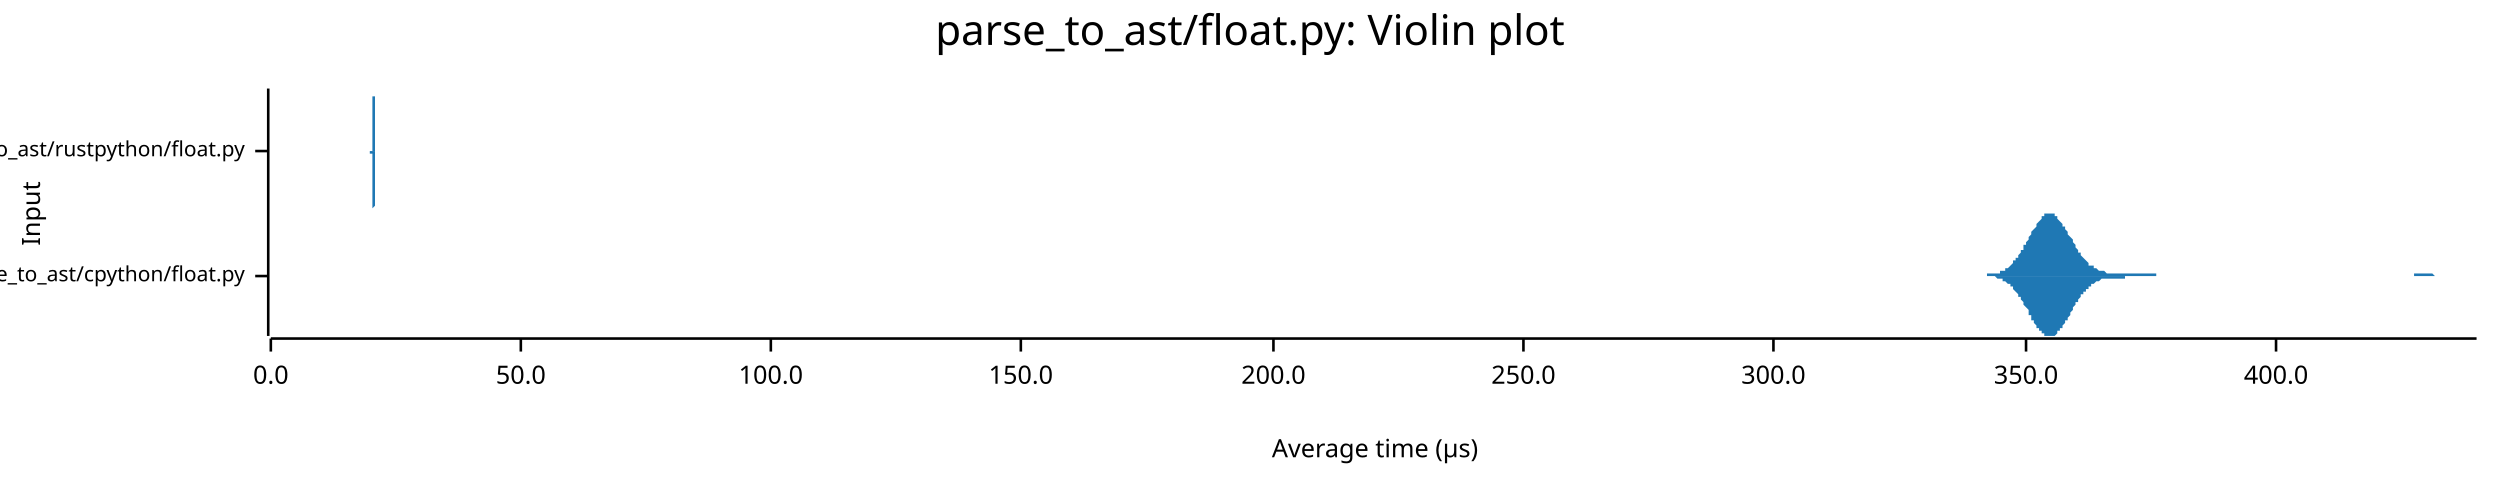
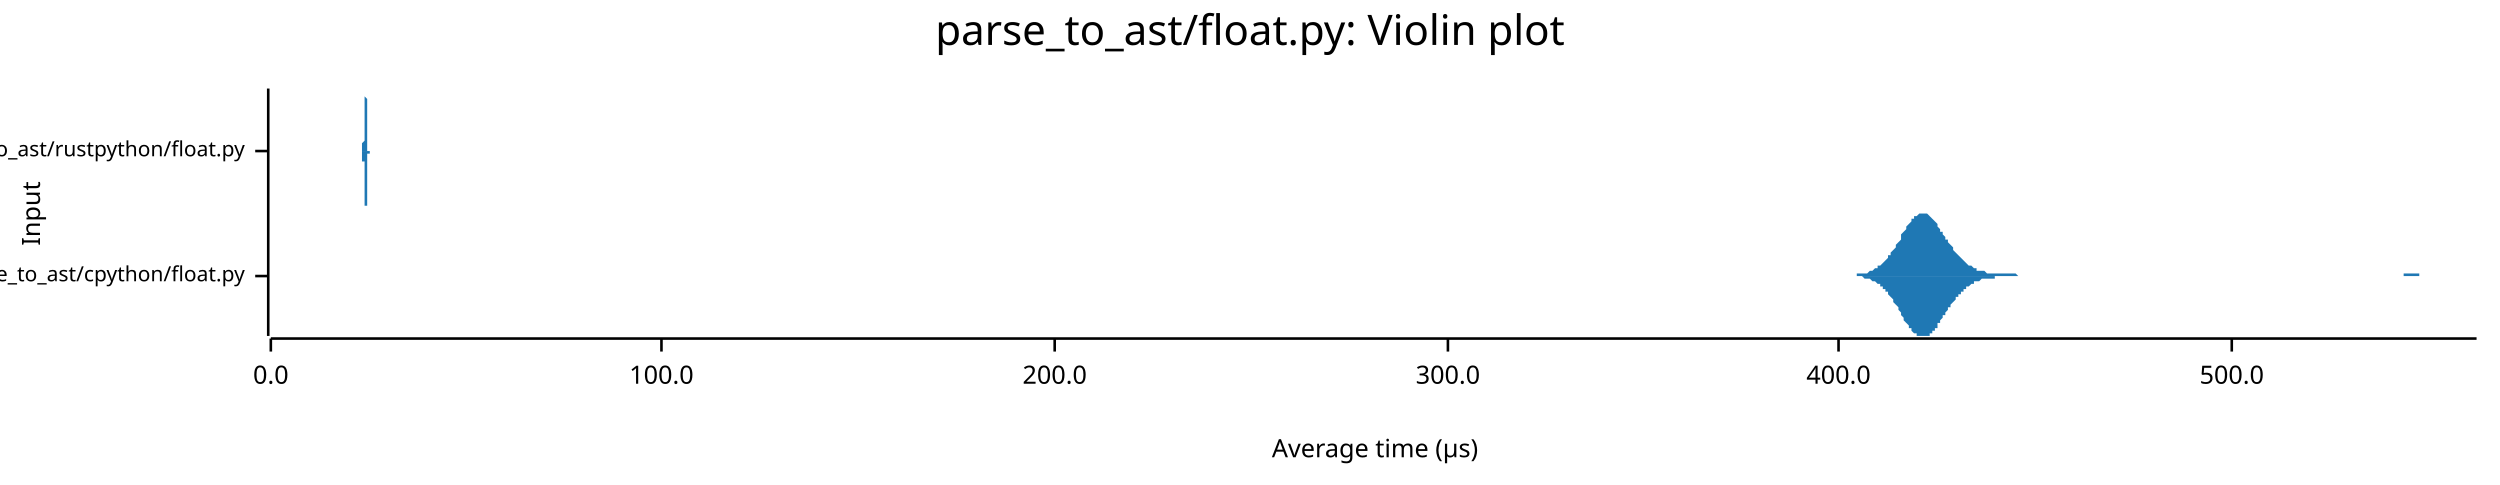
<svg xmlns="http://www.w3.org/2000/svg" width="960" height="186" viewBox="0 0 960 186">
  <text x="480" y="5" dy="0.76em" text-anchor="middle" font-family="sans-serif" font-size="16.129" opacity="1" fill="#000000">
parse_to_ast/float.py: Violin plot
</text>
  <text x="8" y="82" dy="0.76em" text-anchor="middle" font-family="sans-serif" font-size="9.677" opacity="1" fill="#000000" transform="rotate(270, 8, 82)">
Input
</text>
  <text x="528" y="178" dy="-0.5ex" text-anchor="middle" font-family="sans-serif" font-size="9.677" opacity="1" fill="#000000">
Average time (µs)
</text>
  <polyline fill="none" opacity="1" stroke="#000000" stroke-width="1" points="103,34 103,129 " />
  <text x="94" y="106" dy="0.5ex" text-anchor="end" font-family="sans-serif" font-size="8.065" opacity="1" fill="#000000">
parse_to_ast/cpython/float.py
</text>
  <polyline fill="none" opacity="1" stroke="#000000" stroke-width="1" points="98,106 103,106 " />
  <text x="94" y="58" dy="0.5ex" text-anchor="end" font-family="sans-serif" font-size="8.065" opacity="1" fill="#000000">
parse_to_ast/rustpython/float.py
</text>
  <polyline fill="none" opacity="1" stroke="#000000" stroke-width="1" points="98,58 103,58 " />
  <polyline fill="none" opacity="1" stroke="#000000" stroke-width="1" points="104,130 951,130 " />
  <text x="104" y="140" dy="0.76em" text-anchor="middle" font-family="sans-serif" font-size="9.677" opacity="1" fill="#000000">
0.0
</text>
  <polyline fill="none" opacity="1" stroke="#000000" stroke-width="1" points="104,130 104,135 " />
-   <text x="200" y="140" dy="0.76em" text-anchor="middle" font-family="sans-serif" font-size="9.677" opacity="1" fill="#000000">
- 50.0
- </text>
-   <polyline fill="none" opacity="1" stroke="#000000" stroke-width="1" points="200,130 200,135 " />
-   <text x="296" y="140" dy="0.76em" text-anchor="middle" font-family="sans-serif" font-size="9.677" opacity="1" fill="#000000">
+   <text x="254" y="140" dy="0.76em" text-anchor="middle" font-family="sans-serif" font-size="9.677" opacity="1" fill="#000000">
100.0
</text>
-   <polyline fill="none" opacity="1" stroke="#000000" stroke-width="1" points="296,130 296,135 " />
-   <text x="392" y="140" dy="0.76em" text-anchor="middle" font-family="sans-serif" font-size="9.677" opacity="1" fill="#000000">
- 150.0
- </text>
-   <polyline fill="none" opacity="1" stroke="#000000" stroke-width="1" points="392,130 392,135 " />
-   <text x="489" y="140" dy="0.76em" text-anchor="middle" font-family="sans-serif" font-size="9.677" opacity="1" fill="#000000">
+   <polyline fill="none" opacity="1" stroke="#000000" stroke-width="1" points="254,130 254,135 " />
+   <text x="405" y="140" dy="0.76em" text-anchor="middle" font-family="sans-serif" font-size="9.677" opacity="1" fill="#000000">
200.0
</text>
-   <polyline fill="none" opacity="1" stroke="#000000" stroke-width="1" points="489,130 489,135 " />
-   <text x="585" y="140" dy="0.76em" text-anchor="middle" font-family="sans-serif" font-size="9.677" opacity="1" fill="#000000">
- 250.0
- </text>
-   <polyline fill="none" opacity="1" stroke="#000000" stroke-width="1" points="585,130 585,135 " />
-   <text x="681" y="140" dy="0.76em" text-anchor="middle" font-family="sans-serif" font-size="9.677" opacity="1" fill="#000000">
+   <polyline fill="none" opacity="1" stroke="#000000" stroke-width="1" points="405,130 405,135 " />
+   <text x="556" y="140" dy="0.76em" text-anchor="middle" font-family="sans-serif" font-size="9.677" opacity="1" fill="#000000">
300.0
</text>
-   <polyline fill="none" opacity="1" stroke="#000000" stroke-width="1" points="681,130 681,135 " />
-   <text x="778" y="140" dy="0.76em" text-anchor="middle" font-family="sans-serif" font-size="9.677" opacity="1" fill="#000000">
- 350.0
- </text>
-   <polyline fill="none" opacity="1" stroke="#000000" stroke-width="1" points="778,130 778,135 " />
-   <text x="874" y="140" dy="0.76em" text-anchor="middle" font-family="sans-serif" font-size="9.677" opacity="1" fill="#000000">
+   <polyline fill="none" opacity="1" stroke="#000000" stroke-width="1" points="556,130 556,135 " />
+   <text x="706" y="140" dy="0.76em" text-anchor="middle" font-family="sans-serif" font-size="9.677" opacity="1" fill="#000000">
400.0
</text>
-   <polyline fill="none" opacity="1" stroke="#000000" stroke-width="1" points="874,130 874,135 " />
-   <polygon opacity="1" fill="#1F78B4" points="758,106 758,106 758,106 759,106 759,106 760,106 760,106 760,106 761,106 761,106 762,106 762,106 762,106 763,106 763,106 763,105 764,105 764,105 765,105 765,105 765,105 766,105 766,105 767,105 767,105 767,105 768,105 768,104 768,104 769,104 769,104 770,104 770,103 770,103 771,103 771,103 772,102 772,102 772,102 773,101 773,101 773,100 774,100 774,99 775,99 775,98 775,98 776,97 776,96 777,96 777,95 777,94 778,94 778,93 779,92 779,92 779,91 780,90 780,90 780,89 781,88 781,88 782,87 782,86 782,86 783,85 783,85 784,84 784,84 784,83 785,83 785,83 785,82 786,82 786,82 787,82 787,82 787,82 788,82 788,82 789,82 789,83 789,83 790,83 790,84 790,84 791,85 791,85 792,86 792,86 792,87 793,87 793,88 794,89 794,89 794,90 795,91 795,91 796,92 796,93 796,93 797,94 797,95 797,95 798,96 798,97 799,97 799,98 799,98 800,99 800,99 801,100 801,100 801,100 802,101 802,101 802,102 803,102 803,102 804,102 804,103 804,103 805,103 805,103 806,104 806,104 806,104 807,104 807,104 808,104 808,104 808,104 809,105 809,105 809,105 810,105 810,105 811,105 811,105 811,105 812,105 812,105 813,105 813,105 813,105 814,105 814,105 814,105 815,105 815,105 816,105 816,105 816,105 817,105 817,105 818,105 818,105 818,105 819,105 819,105 819,105 820,105 820,105 821,105 821,105 821,105 822,105 822,105 823,105 823,105 823,105 824,105 824,105 825,105 825,105 825,105 826,105 826,105 826,105 827,105 827,105 828,105 828,106 828,106 829,106 829,106 830,106 830,106 830,106 831,106 831,106 831,106 832,106 832,106 833,106 833,106 833,106 834,106 834,106 835,106 835,106 835,106 836,106 836,106 836,106 837,106 837,106 838,106 838,106 838,106 839,106 839,106 840,106 840,106 840,106 841,106 841,106 842,106 842,106 842,106 843,106 843,106 843,106 844,106 844,106 845,106 845,106 845,106 846,106 846,106 847,106 847,106 847,106 848,106 848,106 848,106 849,106 849,106 850,106 850,106 850,106 851,106 851,106 852,106 852,106 852,106 853,106 853,106 853,106 854,106 854,106 855,106 855,106 855,106 856,106 856,106 857,106 857,106 857,106 858,106 858,106 859,106 859,106 859,106 860,106 860,106 860,106 861,106 861,106 862,106 862,106 862,106 863,106 863,106 864,106 864,106 864,106 865,106 865,106 865,106 866,106 866,106 867,106 867,106 867,106 868,106 868,106 869,106 869,106 869,106 870,106 870,106 870,106 871,106 871,106 872,106 872,106 872,106 873,106 873,106 874,106 874,106 874,106 875,106 875,106 876,106 876,106 876,106 877,106 877,106 877,106 878,106 878,106 879,106 879,106 879,106 880,106 880,106 881,106 881,106 881,106 882,106 882,106 882,106 883,106 883,106 884,106 884,106 884,106 885,106 885,106 886,106 886,106 886,106 887,106 887,106 888,106 888,106 888,106 889,106 889,106 889,106 890,106 890,106 891,106 891,106 891,106 892,106 892,106 893,106 893,106 893,106 894,106 894,106 894,106 895,106 895,106 896,106 896,106 896,106 897,106 897,106 898,106 898,106 898,106 899,106 899,106 899,106 900,106 900,106 901,106 901,106 901,106 902,106 902,106 903,106 903,106 903,106 904,106 904,106 905,106 905,106 905,106 906,106 906,106 906,106 907,106 907,106 908,106 908,106 908,106 909,106 909,106 910,106 910,106 910,106 911,106 911,106 911,106 912,106 912,106 913,106 913,106 913,106 914,106 914,106 915,106 915,106 915,106 916,106 916,106 916,106 917,106 917,106 918,106 918,106 918,106 919,106 919,106 920,106 920,106 920,106 921,106 921,106 922,106 922,106 922,106 923,106 923,106 923,106 924,106 924,106 925,106 925,106 925,106 926,106 926,106 927,106 927,105 927,105 928,105 928,105 928,105 929,105 929,105 930,105 930,105 930,105 931,105 931,105 932,105 932,105 932,105 933,105 933,105 933,105 934,105 934,105 935,106 935,106 935,106 936,106 936,106 937,106 937,106 937,106 938,106 938,106 939,106 939,106 939,106 940,106 940,106 940,106 941,106 941,106 942,106 942,106 942,106 943,106 943,106 944,106 944,106 944,106 945,106 945,106 945,106 946,106 946,106 947,106 947,106 947,106 948,106 948,106 949,106 949,106 949,106 950,106 950,106 951,106 951,106 758,106 " />
-   <polygon opacity="1" fill="#1F78B4" points="758,106 758,106 758,106 759,106 759,106 760,106 760,106 760,106 761,106 761,106 762,106 762,106 762,106 763,106 763,106 763,106 764,106 764,106 765,106 765,106 765,106 766,106 766,106 767,107 767,107 767,107 768,107 768,107 768,107 769,107 769,108 770,108 770,108 770,108 771,109 771,109 772,109 772,110 772,110 773,110 773,111 773,111 774,112 774,112 775,113 775,113 775,114 776,114 776,115 777,116 777,116 777,117 778,118 778,118 779,119 779,120 779,121 780,121 780,122 780,123 781,123 781,124 782,125 782,125 782,126 783,126 783,127 784,127 784,128 784,128 785,128 785,129 785,129 786,129 786,129 787,129 787,129 787,129 788,129 788,129 789,129 789,129 789,129 790,128 790,128 790,127 791,127 791,126 792,126 792,125 792,125 793,124 793,123 794,123 794,122 794,122 795,121 795,120 796,119 796,119 796,118 797,117 797,117 797,116 798,116 798,115 799,114 799,114 799,113 800,113 800,112 801,112 801,111 801,111 802,111 802,110 802,110 803,110 803,109 804,109 804,109 804,109 805,108 805,108 806,108 806,108 806,108 807,107 807,107 808,107 808,107 808,107 809,107 809,107 809,107 810,107 810,107 811,107 811,107 811,107 812,107 812,107 813,107 813,107 813,107 814,107 814,107 814,107 815,107 815,107 816,107 816,107 816,106 817,106 817,106 818,106 818,106 818,106 819,106 819,106 819,106 820,106 820,106 821,106 821,106 821,106 822,106 822,106 823,106 823,106 823,106 824,106 824,106 825,106 825,106 825,106 826,106 826,106 826,106 827,106 827,106 828,106 828,106 828,106 829,106 829,106 830,106 830,106 830,106 831,106 831,106 831,106 832,106 832,106 833,106 833,106 833,106 834,106 834,106 835,106 835,106 835,106 836,106 836,106 836,106 837,106 837,106 838,106 838,106 838,106 839,106 839,106 840,106 840,106 840,106 841,106 841,106 842,106 842,106 842,106 843,106 843,106 843,106 844,106 844,106 845,106 845,106 845,106 846,106 846,106 847,106 847,106 847,106 848,106 848,106 848,106 849,106 849,106 850,106 850,106 850,106 851,106 851,106 852,106 852,106 852,106 853,106 853,106 853,106 854,106 854,106 855,106 855,106 855,106 856,106 856,106 857,106 857,106 857,106 858,106 858,106 859,106 859,106 859,106 860,106 860,106 860,106 861,106 861,106 862,106 862,106 862,106 863,106 863,106 864,106 864,106 864,106 865,106 865,106 865,106 866,106 866,106 867,106 867,106 867,106 868,106 868,106 869,106 869,106 869,106 870,106 870,106 870,106 871,106 871,106 872,106 872,106 872,106 873,106 873,106 874,106 874,106 874,106 875,106 875,106 876,106 876,106 876,106 877,106 877,106 877,106 878,106 878,106 879,106 879,106 879,106 880,106 880,106 881,106 881,106 881,106 882,106 882,106 882,106 883,106 883,106 884,106 884,106 884,106 885,106 885,106 886,106 886,106 886,106 887,106 887,106 888,106 888,106 888,106 889,106 889,106 889,106 890,106 890,106 891,106 891,106 891,106 892,106 892,106 893,106 893,106 893,106 894,106 894,106 894,106 895,106 895,106 896,106 896,106 896,106 897,106 897,106 898,106 898,106 898,106 899,106 899,106 899,106 900,106 900,106 901,106 901,106 901,106 902,106 902,106 903,106 903,106 903,106 904,106 904,106 905,106 905,106 905,106 906,106 906,106 906,106 907,106 907,106 908,106 908,106 908,106 909,106 909,106 910,106 910,106 910,106 911,106 911,106 911,106 912,106 912,106 913,106 913,106 913,106 914,106 914,106 915,106 915,106 915,106 916,106 916,106 916,106 917,106 917,106 918,106 918,106 918,106 919,106 919,106 920,106 920,106 920,106 921,106 921,106 922,106 922,106 922,106 923,106 923,106 923,106 924,106 924,106 925,106 925,106 925,106 926,106 926,106 927,106 927,106 927,106 928,106 928,106 928,106 929,106 929,106 930,106 930,106 930,106 931,106 931,106 932,106 932,106 932,106 933,106 933,106 933,106 934,106 934,106 935,106 935,106 935,106 936,106 936,106 937,106 937,106 937,106 938,106 938,106 939,106 939,106 939,106 940,106 940,106 940,106 941,106 941,106 942,106 942,106 942,106 943,106 943,106 944,106 944,106 944,106 945,106 945,106 945,106 946,106 946,106 947,106 947,106 947,106 948,106 948,106 949,106 949,106 949,106 950,106 950,106 951,106 951,106 758,106 " />
-   <polygon opacity="1" fill="#1F78B4" points="142,58 142,58 142,58 142,58 142,58 142,58 142,58 142,58 142,58 142,58 142,58 142,58 142,58 142,58 142,58 143,58 143,57 143,57 143,57 143,57 143,57 143,57 143,56 143,56 143,56 143,55 143,55 143,55 143,54 143,54 143,53 143,53 143,52 143,52 143,51 143,50 143,49 143,49 143,48 143,47 143,46 143,46 143,45 143,44 143,43 143,42 143,41 143,41 143,40 143,39 143,38 143,38 143,37 143,37 143,36 143,36 143,35 143,35 143,35 143,35 143,34 143,35 143,35 143,35 143,35 143,35 143,36 143,36 143,37 144,37 144,38 144,39 144,39 144,40 144,41 144,42 144,43 144,43 144,44 144,45 144,46 144,47 144,48 144,48 144,49 144,50 144,50 144,51 144,52 144,52 144,53 144,53 144,54 144,54 144,55 144,55 144,55 144,56 144,56 144,56 144,57 144,57 144,57 144,57 144,57 144,57 144,57 144,58 144,58 144,58 144,58 144,58 144,58 144,58 144,58 144,58 144,58 144,58 144,58 144,58 144,58 144,58 144,58 145,58 145,58 145,58 145,58 145,58 145,58 145,58 145,58 145,58 145,58 145,58 145,58 145,58 145,58 145,58 145,58 145,58 145,58 145,58 145,58 145,58 145,58 145,58 145,58 145,58 145,58 145,58 145,58 145,58 145,58 145,58 145,58 145,58 145,58 145,58 145,58 145,58 145,58 145,58 145,58 145,58 145,58 145,58 145,58 145,58 145,58 145,58 145,58 145,58 145,58 145,58 145,58 145,58 145,58 146,58 146,58 146,58 146,58 146,58 146,58 146,58 146,58 146,58 146,58 146,58 146,58 146,58 146,58 146,58 146,58 146,58 146,58 146,58 146,58 146,58 146,58 146,58 146,58 146,58 146,58 146,58 146,58 146,58 146,58 146,58 146,58 146,58 146,58 146,58 146,58 146,58 146,58 146,58 146,58 146,58 146,58 146,58 146,58 146,58 146,58 146,58 146,58 146,58 146,58 146,58 146,58 146,58 146,58 147,58 147,58 147,58 147,58 147,58 147,58 147,58 147,58 147,58 147,58 147,58 147,58 147,58 147,58 147,58 147,58 147,58 147,58 147,58 147,58 147,58 147,58 147,58 147,58 147,58 147,58 147,58 147,58 147,58 147,58 147,58 147,58 147,58 147,58 147,58 147,58 147,58 147,58 147,58 147,58 147,58 147,58 147,58 147,58 147,58 147,58 147,58 147,58 147,58 147,58 147,58 147,58 147,58 147,58 148,58 148,58 148,58 148,58 148,58 148,58 148,58 148,58 148,58 148,58 148,58 148,58 148,58 148,58 148,58 148,58 148,58 148,58 148,58 148,58 148,58 148,58 148,58 148,58 148,58 148,58 148,58 148,58 148,58 148,58 148,58 148,58 148,58 148,58 148,58 148,58 148,58 148,58 148,58 148,58 148,58 148,58 148,58 148,58 148,58 148,58 148,58 148,58 148,58 148,58 148,58 148,58 148,58 148,58 149,58 149,58 149,58 149,58 149,58 149,58 149,58 149,58 149,58 149,58 149,58 149,58 149,58 149,58 149,58 149,58 149,58 149,58 149,58 149,58 149,58 149,58 149,58 149,58 149,58 149,58 149,58 149,58 149,58 149,58 149,58 149,58 149,58 149,58 149,58 149,58 149,58 149,58 149,58 149,58 149,58 149,58 149,58 149,58 149,58 149,58 149,58 149,58 149,58 149,58 149,58 149,58 149,58 149,58 150,58 150,58 150,58 150,58 150,58 150,58 150,58 150,58 150,58 150,58 150,58 150,58 150,58 150,58 150,58 150,58 150,58 150,58 150,58 150,58 150,58 150,58 150,58 150,58 150,58 150,58 150,58 150,58 150,58 150,58 150,58 150,58 150,58 150,58 150,58 150,58 150,58 150,58 150,58 150,58 150,58 150,58 150,58 150,58 150,58 150,58 150,58 150,58 150,58 150,58 150,58 150,58 150,58 150,58 151,58 151,58 151,58 151,58 151,58 151,58 151,58 151,58 151,58 151,58 151,58 151,58 151,58 151,58 151,58 151,58 151,58 151,58 151,58 151,58 151,58 151,58 151,58 151,58 151,58 151,58 151,58 151,58 151,58 151,58 151,58 151,58 151,58 151,58 151,58 151,58 151,58 151,58 151,58 151,58 151,58 151,58 151,58 151,58 151,58 151,58 151,58 151,58 151,58 151,58 151,58 151,58 151,58 151,58 142,58 " />
-   <polygon opacity="1" fill="#1F78B4" points="142,58 142,58 142,58 142,58 142,58 142,58 142,58 142,58 142,58 142,59 142,59 142,59 142,59 142,59 142,59 143,59 143,59 143,59 143,59 143,60 143,60 143,60 143,60 143,60 143,61 143,61 143,61 143,62 143,62 143,63 143,63 143,64 143,64 143,65 143,66 143,66 143,67 143,68 143,69 143,69 143,70 143,71 143,72 143,73 143,73 143,74 143,75 143,76 143,77 143,77 143,78 143,79 143,79 143,80 143,80 143,81 143,81 143,82 143,82 143,82 143,82 143,82 143,82 143,82 143,81 143,81 143,81 143,80 143,80 144,79 144,78 144,78 144,77 144,76 144,75 144,75 144,74 144,73 144,72 144,71 144,71 144,70 144,69 144,68 144,67 144,67 144,66 144,65 144,65 144,64 144,64 144,63 144,63 144,62 144,62 144,61 144,61 144,61 144,60 144,60 144,60 144,60 144,60 144,59 144,59 144,59 144,59 144,59 144,59 144,59 144,59 144,59 144,59 144,59 144,59 144,59 144,59 144,59 144,59 144,58 144,58 144,58 144,58 145,58 145,58 145,58 145,58 145,58 145,58 145,58 145,58 145,59 145,59 145,59 145,59 145,59 145,58 145,58 145,58 145,58 145,58 145,58 145,58 145,58 145,58 145,58 145,58 145,58 145,58 145,58 145,58 145,58 145,58 145,58 145,58 145,58 145,58 145,58 145,58 145,58 145,58 145,58 145,58 145,58 145,58 145,58 145,58 145,58 145,58 145,58 145,58 145,58 145,58 145,58 145,58 145,58 145,58 146,58 146,58 146,58 146,58 146,58 146,58 146,58 146,58 146,58 146,58 146,58 146,58 146,58 146,58 146,58 146,58 146,58 146,58 146,58 146,58 146,58 146,58 146,58 146,58 146,58 146,58 146,58 146,58 146,58 146,58 146,58 146,58 146,58 146,58 146,58 146,58 146,58 146,58 146,58 146,58 146,58 146,58 146,58 146,58 146,58 146,58 146,58 146,58 146,58 146,58 146,58 146,58 146,58 146,58 147,58 147,58 147,58 147,58 147,58 147,58 147,58 147,58 147,58 147,58 147,58 147,58 147,58 147,58 147,58 147,58 147,58 147,58 147,58 147,58 147,58 147,58 147,58 147,58 147,58 147,58 147,58 147,58 147,58 147,58 147,58 147,58 147,58 147,58 147,58 147,58 147,58 147,58 147,58 147,58 147,58 147,58 147,58 147,58 147,58 147,58 147,58 147,58 147,58 147,58 147,58 147,58 147,58 147,58 148,58 148,58 148,58 148,58 148,58 148,58 148,58 148,58 148,58 148,58 148,58 148,58 148,58 148,58 148,58 148,58 148,58 148,58 148,58 148,58 148,58 148,58 148,58 148,58 148,58 148,58 148,58 148,58 148,58 148,58 148,58 148,58 148,58 148,58 148,58 148,58 148,58 148,58 148,58 148,58 148,58 148,58 148,58 148,58 148,58 148,58 148,58 148,58 148,58 148,58 148,58 148,58 148,58 148,58 149,58 149,58 149,58 149,58 149,58 149,58 149,58 149,58 149,58 149,58 149,58 149,58 149,58 149,58 149,58 149,58 149,58 149,58 149,58 149,58 149,58 149,58 149,58 149,58 149,58 149,58 149,58 149,58 149,58 149,58 149,58 149,58 149,58 149,58 149,58 149,58 149,58 149,58 149,58 149,58 149,58 149,58 149,58 149,58 149,58 149,58 149,58 149,58 149,58 149,58 149,58 149,58 149,58 149,58 150,58 150,58 150,58 150,58 150,58 150,58 150,58 150,58 150,58 150,58 150,58 150,58 150,58 150,58 150,58 150,58 150,58 150,58 150,58 150,58 150,58 150,58 150,58 150,58 150,58 150,58 150,58 150,58 150,58 150,58 150,58 150,58 150,58 150,58 150,58 150,58 150,58 150,58 150,58 150,58 150,58 150,58 150,58 150,58 150,58 150,58 150,58 150,58 150,58 150,58 150,58 150,58 150,58 150,58 151,58 151,58 151,58 151,58 151,58 151,58 151,58 151,58 151,58 151,58 151,58 151,58 151,58 151,58 151,58 151,58 151,58 151,58 151,58 151,58 151,58 151,58 151,58 151,58 151,58 151,58 151,58 151,58 151,58 151,58 151,58 151,58 151,58 151,58 151,58 151,58 151,58 151,58 151,58 151,58 151,58 151,58 151,58 151,58 151,58 151,58 151,58 151,58 151,58 151,58 151,58 151,58 151,58 151,58 142,58 " />
+   <polyline fill="none" opacity="1" stroke="#000000" stroke-width="1" points="706,130 706,135 " />
+   <text x="857" y="140" dy="0.76em" text-anchor="middle" font-family="sans-serif" font-size="9.677" opacity="1" fill="#000000">
+ 500.0
+ </text>
+   <polyline fill="none" opacity="1" stroke="#000000" stroke-width="1" points="857,130 857,135 " />
+   <polygon opacity="1" fill="#1F78B4" points="709,106 710,106 710,106 711,106 711,106 712,106 712,106 713,106 713,105 714,105 714,105 715,105 715,105 715,105 716,105 716,105 717,105 717,105 718,104 718,104 719,104 719,104 720,103 720,103 721,103 721,102 722,102 722,102 723,101 723,101 724,100 724,100 725,99 725,98 726,98 726,97 727,96 727,96 728,95 728,94 729,93 729,93 730,92 730,91 730,90 731,89 731,89 732,88 732,87 733,86 733,86 734,85 734,84 735,84 735,83 736,83 736,83 737,82 737,82 738,82 738,82 739,82 739,82 740,82 740,82 741,83 741,83 742,84 742,84 743,85 743,85 744,86 744,86 744,87 745,88 745,89 746,89 746,90 747,91 747,92 748,92 748,93 749,94 749,94 750,95 750,96 751,97 751,97 752,98 752,98 753,99 753,99 754,100 754,100 755,101 755,101 756,102 756,102 757,102 757,102 758,103 758,103 759,103 759,103 759,104 760,104 760,104 761,104 761,104 762,104 762,104 763,105 763,105 764,105 764,105 765,105 765,105 766,105 766,105 767,105 767,105 768,105 768,105 769,105 769,105 770,105 770,105 771,105 771,105 772,105 772,105 773,105 773,105 774,105 774,105 774,105 775,106 775,106 776,106 776,106 777,106 777,106 778,106 778,106 779,106 779,106 780,106 780,106 781,106 781,106 782,106 782,106 783,106 783,106 784,106 784,106 785,106 785,106 786,106 786,106 787,106 787,106 788,106 788,106 788,106 789,106 789,106 790,106 790,106 791,106 791,106 792,106 792,106 793,106 793,106 794,106 794,106 795,106 795,106 796,106 796,106 797,106 797,106 798,106 798,106 799,106 799,106 800,106 800,106 801,106 801,106 802,106 802,106 803,106 803,106 803,106 804,106 804,106 805,106 805,106 806,106 806,106 807,106 807,106 808,106 808,106 809,106 809,106 810,106 810,106 811,106 811,106 812,106 812,106 813,106 813,106 814,106 814,106 815,106 815,106 816,106 816,106 817,106 817,106 818,106 818,106 818,106 819,106 819,106 820,106 820,106 821,106 821,106 822,106 822,106 823,106 823,106 824,106 824,106 825,106 825,106 826,106 826,106 827,106 827,106 828,106 828,106 829,106 829,106 830,106 830,106 831,106 831,106 832,106 832,106 833,106 833,106 833,106 834,106 834,106 835,106 835,106 836,106 836,106 837,106 837,106 838,106 838,106 839,106 839,106 840,106 840,106 841,106 841,106 842,106 842,106 843,106 843,106 844,106 844,106 845,106 845,106 846,106 846,106 847,106 847,106 847,106 848,106 848,106 849,106 849,106 850,106 850,106 851,106 851,106 852,106 852,106 853,106 853,106 854,106 854,106 855,106 855,106 856,106 856,106 857,106 857,106 858,106 858,106 859,106 859,106 860,106 860,106 861,106 861,106 862,106 862,106 862,106 863,106 863,106 864,106 864,106 865,106 865,106 866,106 866,106 867,106 867,106 868,106 868,106 869,106 869,106 870,106 870,106 871,106 871,106 872,106 872,106 873,106 873,106 874,106 874,106 875,106 875,106 876,106 876,106 877,106 877,106 877,106 878,106 878,106 879,106 879,106 880,106 880,106 881,106 881,106 882,106 882,106 883,106 883,106 884,106 884,106 885,106 885,106 886,106 886,106 887,106 887,106 888,106 888,106 889,106 889,106 890,106 890,106 891,106 891,106 892,106 892,106 892,106 893,106 893,106 894,106 894,106 895,106 895,106 896,106 896,106 897,106 897,106 898,106 898,106 899,106 899,106 900,106 900,106 901,106 901,106 902,106 902,106 903,106 903,106 904,106 904,106 905,106 905,106 906,106 906,106 906,106 907,106 907,106 908,106 908,106 909,106 909,106 910,106 910,106 911,106 911,106 912,106 912,106 913,106 913,106 914,106 914,106 915,106 915,106 916,106 916,106 917,106 917,106 918,106 918,106 919,106 919,106 920,106 920,106 921,106 921,106 921,106 922,106 922,106 923,106 923,105 924,105 924,105 925,105 925,105 926,105 926,105 927,105 927,105 928,105 928,105 929,105 929,106 930,106 930,106 931,106 931,106 932,106 932,106 933,106 933,106 934,106 934,106 935,106 935,106 936,106 936,106 936,106 937,106 937,106 938,106 938,106 939,106 939,106 940,106 940,106 941,106 941,106 942,106 942,106 943,106 943,106 944,106 944,106 945,106 945,106 946,106 946,106 947,106 947,106 948,106 948,106 949,106 949,106 950,106 950,106 951,106 951,106 709,106 " />
+   <polygon opacity="1" fill="#1F78B4" points="709,106 710,106 710,106 711,106 711,106 712,106 712,106 713,106 713,106 714,106 714,106 715,106 715,106 715,106 716,107 716,107 717,107 717,107 718,107 718,107 719,108 719,108 720,108 720,108 721,109 721,109 722,109 722,110 723,110 723,111 724,111 724,112 725,112 725,113 726,114 726,114 727,115 727,116 728,117 728,117 729,118 729,119 730,120 730,121 730,121 731,122 731,123 732,124 732,124 733,125 733,126 734,126 734,127 735,128 735,128 736,128 736,129 737,129 737,129 738,129 738,129 739,129 739,129 740,129 740,129 741,129 741,128 742,128 742,127 743,127 743,126 744,126 744,125 744,124 745,124 745,123 746,122 746,121 747,121 747,120 748,119 748,118 749,118 749,117 750,116 750,116 751,115 751,114 752,114 752,113 753,113 753,112 754,112 754,111 755,111 755,110 756,110 756,110 757,109 757,109 758,109 758,108 759,108 759,108 759,108 760,108 760,108 761,107 761,107 762,107 762,107 763,107 763,107 764,107 764,107 765,107 765,107 766,107 766,106 767,106 767,106 768,106 768,106 769,106 769,106 770,106 770,106 771,106 771,106 772,106 772,106 773,106 773,106 774,106 774,106 774,106 775,106 775,106 776,106 776,106 777,106 777,106 778,106 778,106 779,106 779,106 780,106 780,106 781,106 781,106 782,106 782,106 783,106 783,106 784,106 784,106 785,106 785,106 786,106 786,106 787,106 787,106 788,106 788,106 788,106 789,106 789,106 790,106 790,106 791,106 791,106 792,106 792,106 793,106 793,106 794,106 794,106 795,106 795,106 796,106 796,106 797,106 797,106 798,106 798,106 799,106 799,106 800,106 800,106 801,106 801,106 802,106 802,106 803,106 803,106 803,106 804,106 804,106 805,106 805,106 806,106 806,106 807,106 807,106 808,106 808,106 809,106 809,106 810,106 810,106 811,106 811,106 812,106 812,106 813,106 813,106 814,106 814,106 815,106 815,106 816,106 816,106 817,106 817,106 818,106 818,106 818,106 819,106 819,106 820,106 820,106 821,106 821,106 822,106 822,106 823,106 823,106 824,106 824,106 825,106 825,106 826,106 826,106 827,106 827,106 828,106 828,106 829,106 829,106 830,106 830,106 831,106 831,106 832,106 832,106 833,106 833,106 833,106 834,106 834,106 835,106 835,106 836,106 836,106 837,106 837,106 838,106 838,106 839,106 839,106 840,106 840,106 841,106 841,106 842,106 842,106 843,106 843,106 844,106 844,106 845,106 845,106 846,106 846,106 847,106 847,106 847,106 848,106 848,106 849,106 849,106 850,106 850,106 851,106 851,106 852,106 852,106 853,106 853,106 854,106 854,106 855,106 855,106 856,106 856,106 857,106 857,106 858,106 858,106 859,106 859,106 860,106 860,106 861,106 861,106 862,106 862,106 862,106 863,106 863,106 864,106 864,106 865,106 865,106 866,106 866,106 867,106 867,106 868,106 868,106 869,106 869,106 870,106 870,106 871,106 871,106 872,106 872,106 873,106 873,106 874,106 874,106 875,106 875,106 876,106 876,106 877,106 877,106 877,106 878,106 878,106 879,106 879,106 880,106 880,106 881,106 881,106 882,106 882,106 883,106 883,106 884,106 884,106 885,106 885,106 886,106 886,106 887,106 887,106 888,106 888,106 889,106 889,106 890,106 890,106 891,106 891,106 892,106 892,106 892,106 893,106 893,106 894,106 894,106 895,106 895,106 896,106 896,106 897,106 897,106 898,106 898,106 899,106 899,106 900,106 900,106 901,106 901,106 902,106 902,106 903,106 903,106 904,106 904,106 905,106 905,106 906,106 906,106 906,106 907,106 907,106 908,106 908,106 909,106 909,106 910,106 910,106 911,106 911,106 912,106 912,106 913,106 913,106 914,106 914,106 915,106 915,106 916,106 916,106 917,106 917,106 918,106 918,106 919,106 919,106 920,106 920,106 921,106 921,106 921,106 922,106 922,106 923,106 923,106 924,106 924,106 925,106 925,106 926,106 926,106 927,106 927,106 928,106 928,106 929,106 929,106 930,106 930,106 931,106 931,106 932,106 932,106 933,106 933,106 934,106 934,106 935,106 935,106 936,106 936,106 936,106 937,106 937,106 938,106 938,106 939,106 939,106 940,106 940,106 941,106 941,106 942,106 942,106 943,106 943,106 944,106 944,106 945,106 945,106 946,106 946,106 947,106 947,106 948,106 948,106 949,106 949,106 950,106 950,106 951,106 951,106 709,106 " />
+   <polygon opacity="1" fill="#1F78B4" points="139,58 139,58 139,58 139,58 139,58 139,58 139,58 139,58 139,58 139,58 139,58 139,58 139,57 139,57 139,57 139,57 139,57 139,56 139,56 139,56 139,56 139,55 139,55 139,55 140,54 140,54 140,53 140,53 140,52 140,51 140,51 140,50 140,49 140,49 140,48 140,47 140,46 140,45 140,44 140,44 140,43 140,42 140,41 140,40 140,40 140,39 140,38 140,37 140,37 140,36 140,36 140,35 140,35 140,35 140,35 140,35 140,34 140,35 140,35 140,35 140,35 140,36 140,36 140,36 140,37 141,38 141,38 141,39 141,40 141,41 141,41 141,42 141,43 141,44 141,45 141,45 141,46 141,47 141,48 141,49 141,49 141,50 141,51 141,51 141,52 141,52 141,53 141,53 141,54 141,54 141,55 141,55 141,55 141,56 141,56 141,56 141,56 141,57 141,57 141,57 141,57 141,57 141,57 141,57 141,58 141,58 142,58 142,58 142,58 142,58 142,58 142,58 142,58 142,58 142,58 142,58 142,58 142,58 142,58 142,58 142,58 142,58 142,58 142,58 142,58 142,58 142,58 142,58 142,58 142,58 142,58 142,58 142,58 142,58 142,58 142,58 142,58 142,58 142,58 142,58 142,58 142,58 142,58 142,58 142,58 142,58 142,58 143,58 143,58 143,58 143,58 143,58 143,58 143,58 143,58 143,58 143,58 143,58 143,58 143,58 143,58 143,58 143,58 143,58 143,58 143,58 143,58 143,58 143,58 143,58 143,58 143,58 143,58 143,58 143,58 143,58 143,58 143,58 143,58 143,58 143,58 143,58 143,58 143,58 143,58 143,58 143,58 143,58 144,58 144,58 144,58 144,58 144,58 144,58 144,58 144,58 144,58 144,58 144,58 144,58 144,58 144,58 144,58 144,58 144,58 144,58 144,58 144,58 144,58 144,58 144,58 144,58 144,58 144,58 144,58 144,58 144,58 144,58 144,58 144,58 144,58 144,58 144,58 144,58 144,58 144,58 144,58 144,58 144,58 145,58 145,58 145,58 145,58 145,58 145,58 145,58 145,58 145,58 145,58 145,58 145,58 145,58 145,58 145,58 145,58 145,58 145,58 145,58 145,58 145,58 145,58 145,58 145,58 145,58 145,58 145,58 145,58 145,58 145,58 145,58 145,58 145,58 145,58 145,58 145,58 145,58 145,58 145,58 145,58 145,58 146,58 146,58 146,58 146,58 146,58 146,58 146,58 146,58 146,58 146,58 146,58 146,58 146,58 146,58 146,58 146,58 146,58 146,58 146,58 146,58 146,58 146,58 146,58 146,58 146,58 146,58 146,58 146,58 146,58 146,58 146,58 146,58 146,58 146,58 146,58 146,58 146,58 146,58 146,58 146,58 146,58 147,58 147,58 147,58 147,58 147,58 147,58 147,58 147,58 147,58 147,58 147,58 147,58 147,58 147,58 147,58 147,58 147,58 147,58 147,58 147,58 147,58 147,58 147,58 147,58 147,58 147,58 147,58 147,58 147,58 147,58 147,58 147,58 147,58 147,58 147,58 147,58 147,58 147,58 147,58 147,58 147,58 148,58 148,58 148,58 148,58 148,58 148,58 148,58 148,58 148,58 148,58 148,58 148,58 148,58 148,58 148,58 148,58 148,58 148,58 148,58 148,58 148,58 148,58 148,58 148,58 148,58 148,58 148,58 148,58 148,58 148,58 148,58 148,58 148,58 148,58 148,58 148,58 148,58 148,58 148,58 148,58 149,58 149,58 149,58 149,58 149,58 149,58 149,58 149,58 149,58 149,58 149,58 149,58 149,58 149,58 149,58 149,58 149,58 149,58 149,58 149,58 149,58 149,58 149,58 149,58 149,58 149,58 149,58 149,58 149,58 149,58 149,58 149,58 149,58 149,58 149,58 149,58 149,58 149,58 149,58 149,58 149,58 150,58 150,58 150,58 150,58 150,58 150,58 150,58 150,58 150,58 150,58 150,58 150,58 150,58 150,58 150,58 150,58 150,58 150,58 150,58 150,58 150,58 150,58 150,58 150,58 150,58 150,58 150,58 150,58 150,58 150,58 150,58 150,58 150,58 150,58 150,58 150,58 150,58 150,58 150,58 150,58 150,58 151,58 151,58 151,58 151,58 151,58 151,58 151,58 151,58 151,58 151,58 151,58 151,58 151,58 151,58 151,58 151,58 151,58 151,58 151,58 151,58 151,58 151,58 151,58 151,58 151,58 151,58 151,58 139,58 " />
+   <polygon opacity="1" fill="#1F78B4" points="139,58 139,58 139,58 139,58 139,58 139,59 139,59 139,59 139,59 139,59 139,59 139,59 139,59 139,59 139,59 139,60 139,60 139,60 139,60 139,61 139,61 139,61 139,62 139,62 140,62 140,63 140,63 140,64 140,65 140,65 140,66 140,66 140,67 140,68 140,69 140,70 140,70 140,71 140,72 140,73 140,74 140,75 140,75 140,76 140,77 140,78 140,78 140,79 140,80 140,80 140,81 140,81 140,81 140,82 140,82 140,82 140,82 140,82 140,82 140,82 140,81 140,81 140,81 140,80 140,79 141,79 141,78 141,78 141,77 141,76 141,75 141,74 141,74 141,73 141,72 141,71 141,70 141,69 141,69 141,68 141,67 141,67 141,66 141,65 141,65 141,64 141,64 141,63 141,63 141,62 141,62 141,61 141,61 141,61 141,61 141,60 141,60 141,60 141,60 141,60 141,59 141,59 141,59 141,59 141,59 141,59 142,59 142,59 142,59 142,59 142,59 142,59 142,59 142,59 142,59 142,58 142,58 142,58 142,58 142,58 142,58 142,58 142,58 142,58 142,58 142,58 142,58 142,58 142,58 142,58 142,58 142,58 142,58 142,58 142,58 142,58 142,58 142,58 142,58 142,58 142,58 142,58 142,58 142,58 142,58 142,58 142,58 143,58 143,58 143,58 143,58 143,58 143,58 143,58 143,58 143,58 143,58 143,58 143,58 143,58 143,58 143,58 143,58 143,58 143,58 143,58 143,58 143,58 143,58 143,58 143,58 143,58 143,58 143,58 143,58 143,58 143,58 143,58 143,58 143,58 143,58 143,58 143,58 143,58 143,58 143,58 143,58 143,58 144,58 144,58 144,58 144,58 144,58 144,58 144,58 144,58 144,58 144,58 144,58 144,58 144,58 144,58 144,58 144,58 144,58 144,58 144,58 144,58 144,58 144,58 144,58 144,58 144,58 144,58 144,58 144,58 144,58 144,58 144,58 144,58 144,58 144,58 144,58 144,58 144,58 144,58 144,58 144,58 144,58 145,58 145,58 145,58 145,58 145,58 145,58 145,58 145,58 145,58 145,58 145,58 145,58 145,58 145,58 145,58 145,58 145,58 145,58 145,58 145,58 145,58 145,58 145,58 145,58 145,58 145,58 145,58 145,58 145,58 145,58 145,58 145,58 145,58 145,58 145,58 145,58 145,58 145,58 145,58 145,58 145,58 146,58 146,58 146,58 146,58 146,58 146,58 146,58 146,58 146,58 146,58 146,58 146,58 146,58 146,58 146,58 146,58 146,58 146,58 146,58 146,58 146,58 146,58 146,58 146,58 146,58 146,58 146,58 146,58 146,58 146,58 146,58 146,58 146,58 146,58 146,58 146,58 146,58 146,58 146,58 146,58 146,58 147,58 147,58 147,58 147,58 147,58 147,58 147,58 147,58 147,58 147,58 147,58 147,58 147,58 147,58 147,58 147,58 147,58 147,58 147,58 147,58 147,58 147,58 147,58 147,58 147,58 147,58 147,58 147,58 147,58 147,58 147,58 147,58 147,58 147,58 147,58 147,58 147,58 147,58 147,58 147,58 147,58 148,58 148,58 148,58 148,58 148,58 148,58 148,58 148,58 148,58 148,58 148,58 148,58 148,58 148,58 148,58 148,58 148,58 148,58 148,58 148,58 148,58 148,58 148,58 148,58 148,58 148,58 148,58 148,58 148,58 148,58 148,58 148,58 148,58 148,58 148,58 148,58 148,58 148,58 148,58 148,58 149,58 149,58 149,58 149,58 149,58 149,58 149,58 149,58 149,58 149,58 149,58 149,58 149,58 149,58 149,58 149,58 149,58 149,58 149,58 149,58 149,58 149,58 149,58 149,58 149,58 149,58 149,58 149,58 149,58 149,58 149,58 149,58 149,58 149,58 149,58 149,58 149,58 149,58 149,58 149,58 149,58 150,58 150,58 150,58 150,58 150,58 150,58 150,58 150,58 150,58 150,58 150,58 150,58 150,58 150,58 150,58 150,58 150,58 150,58 150,58 150,58 150,58 150,58 150,58 150,58 150,58 150,58 150,58 150,58 150,58 150,58 150,58 150,58 150,58 150,58 150,58 150,58 150,58 150,58 150,58 150,58 150,58 151,58 151,58 151,58 151,58 151,58 151,58 151,58 151,58 151,58 151,58 151,58 151,58 151,58 151,58 151,58 151,58 151,58 151,58 151,58 151,58 151,58 151,58 151,58 151,58 151,58 151,58 151,58 139,58 " />
</svg>
